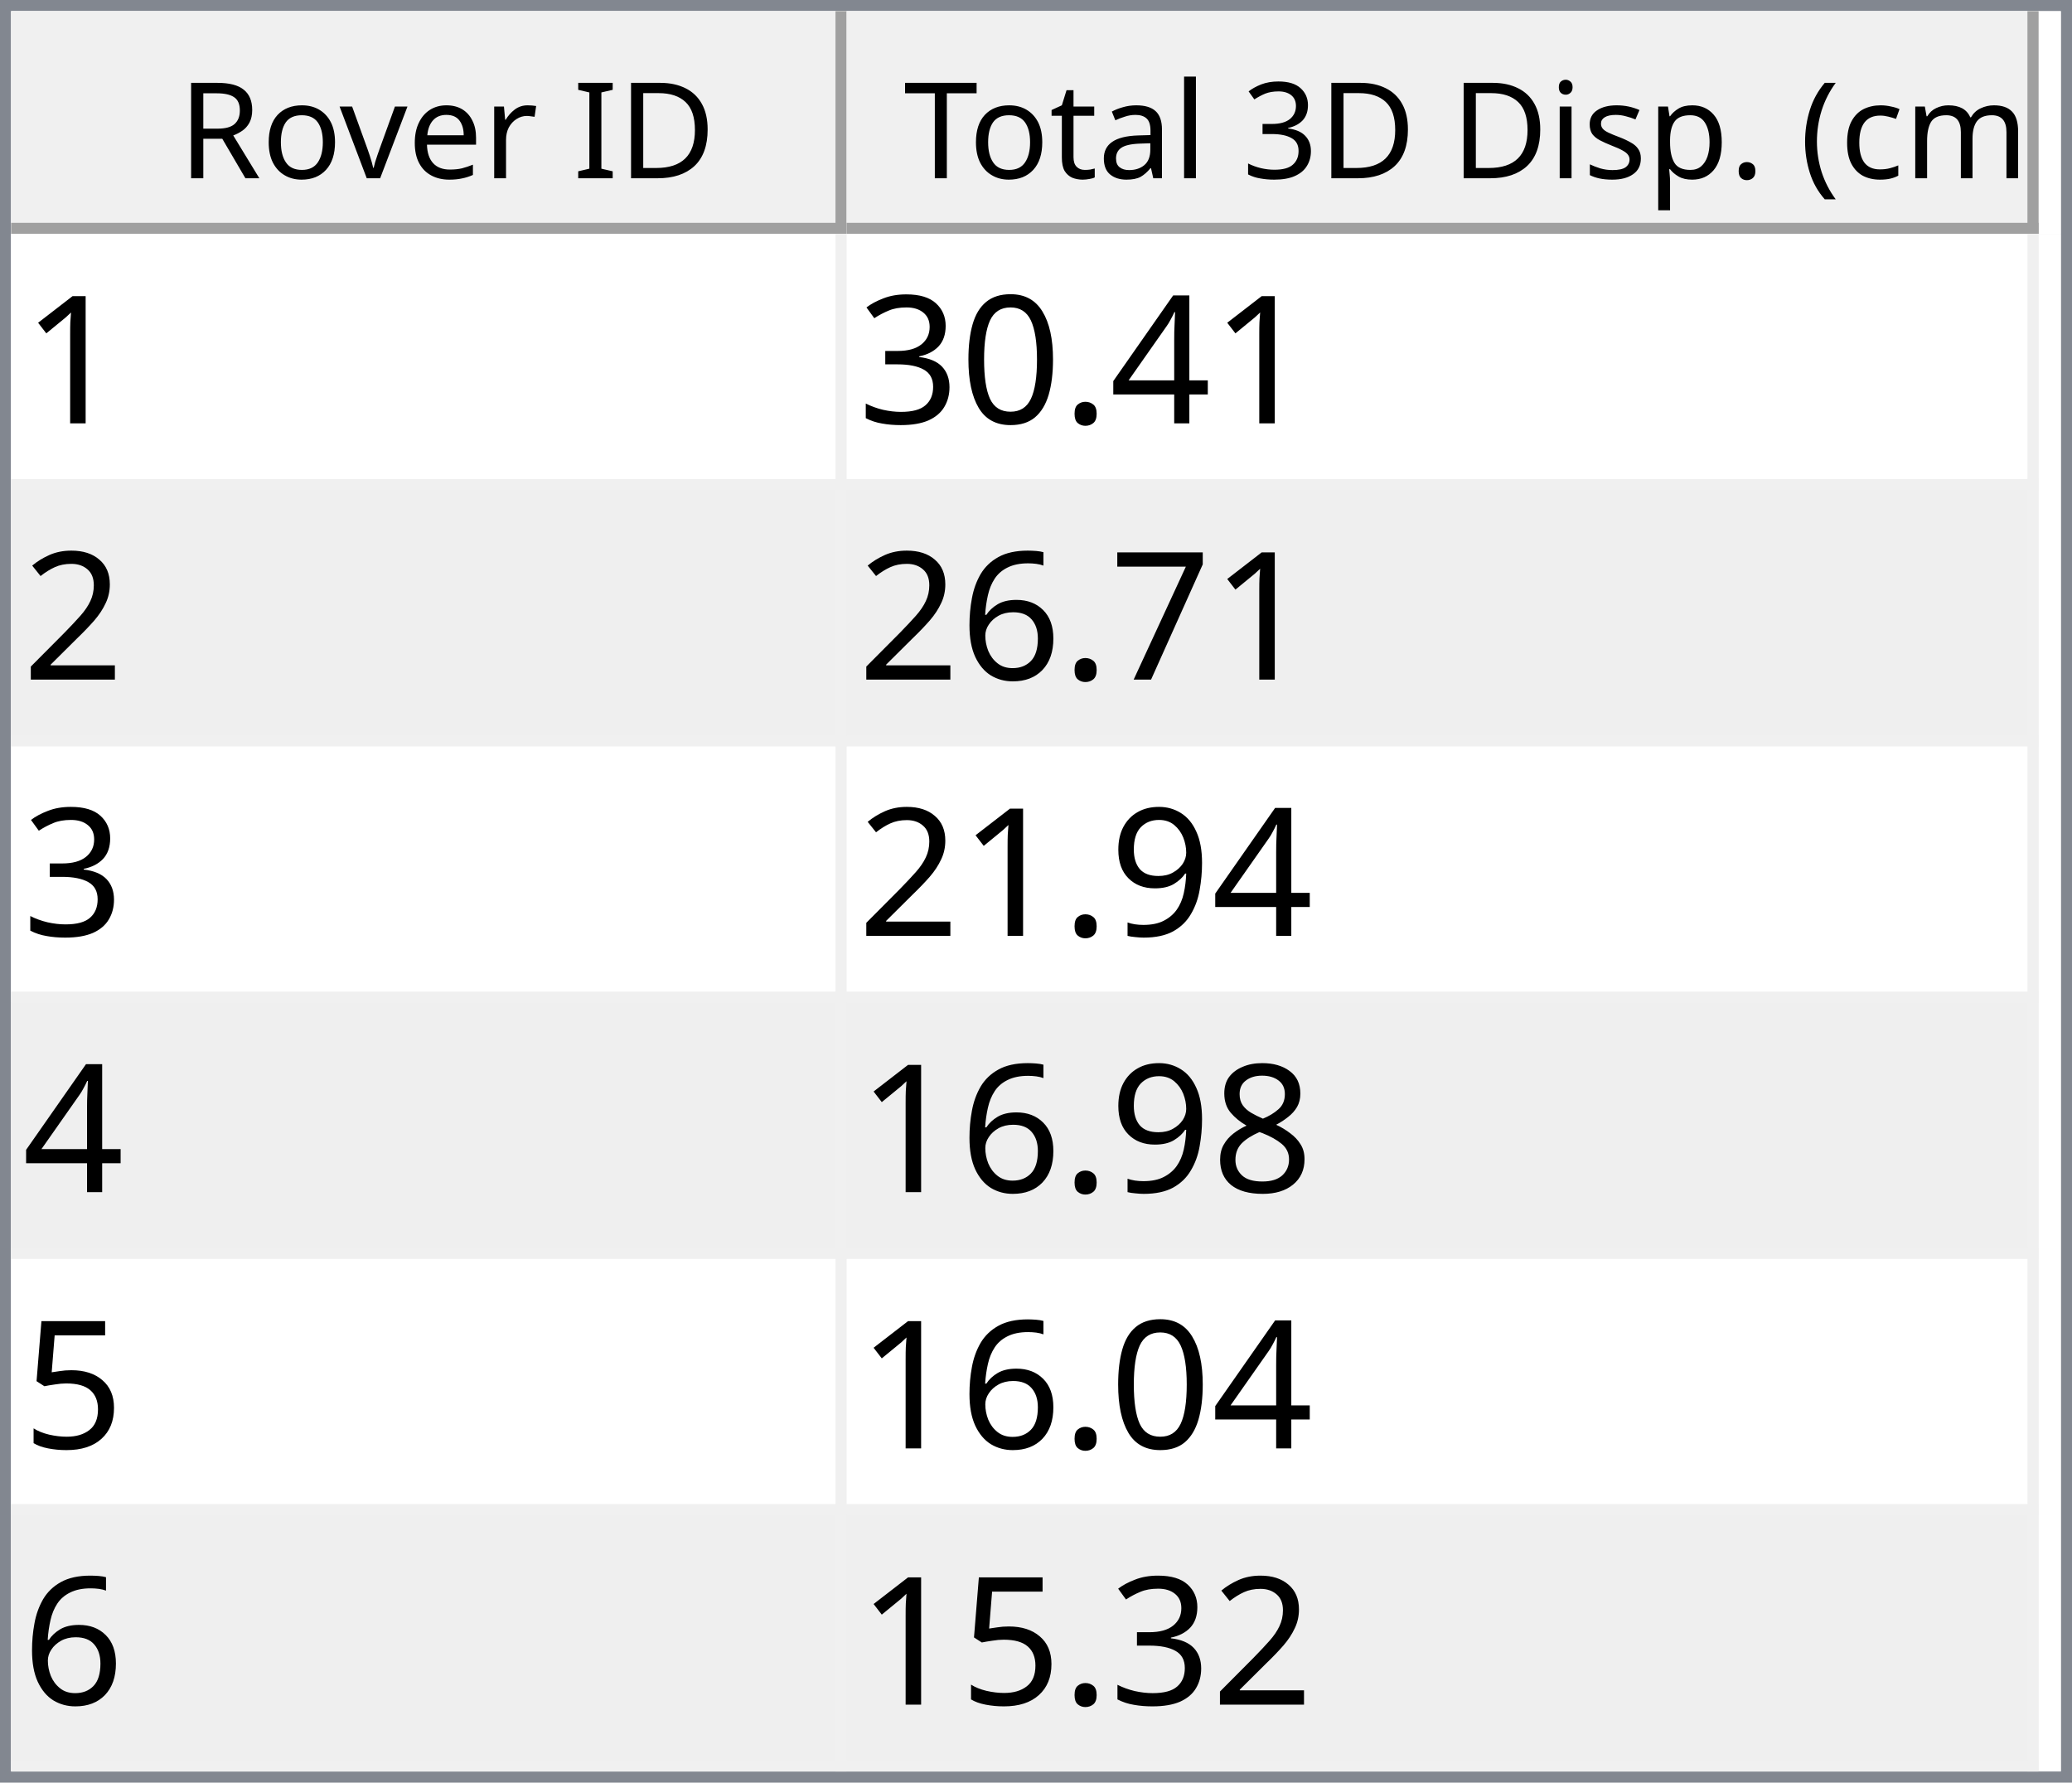
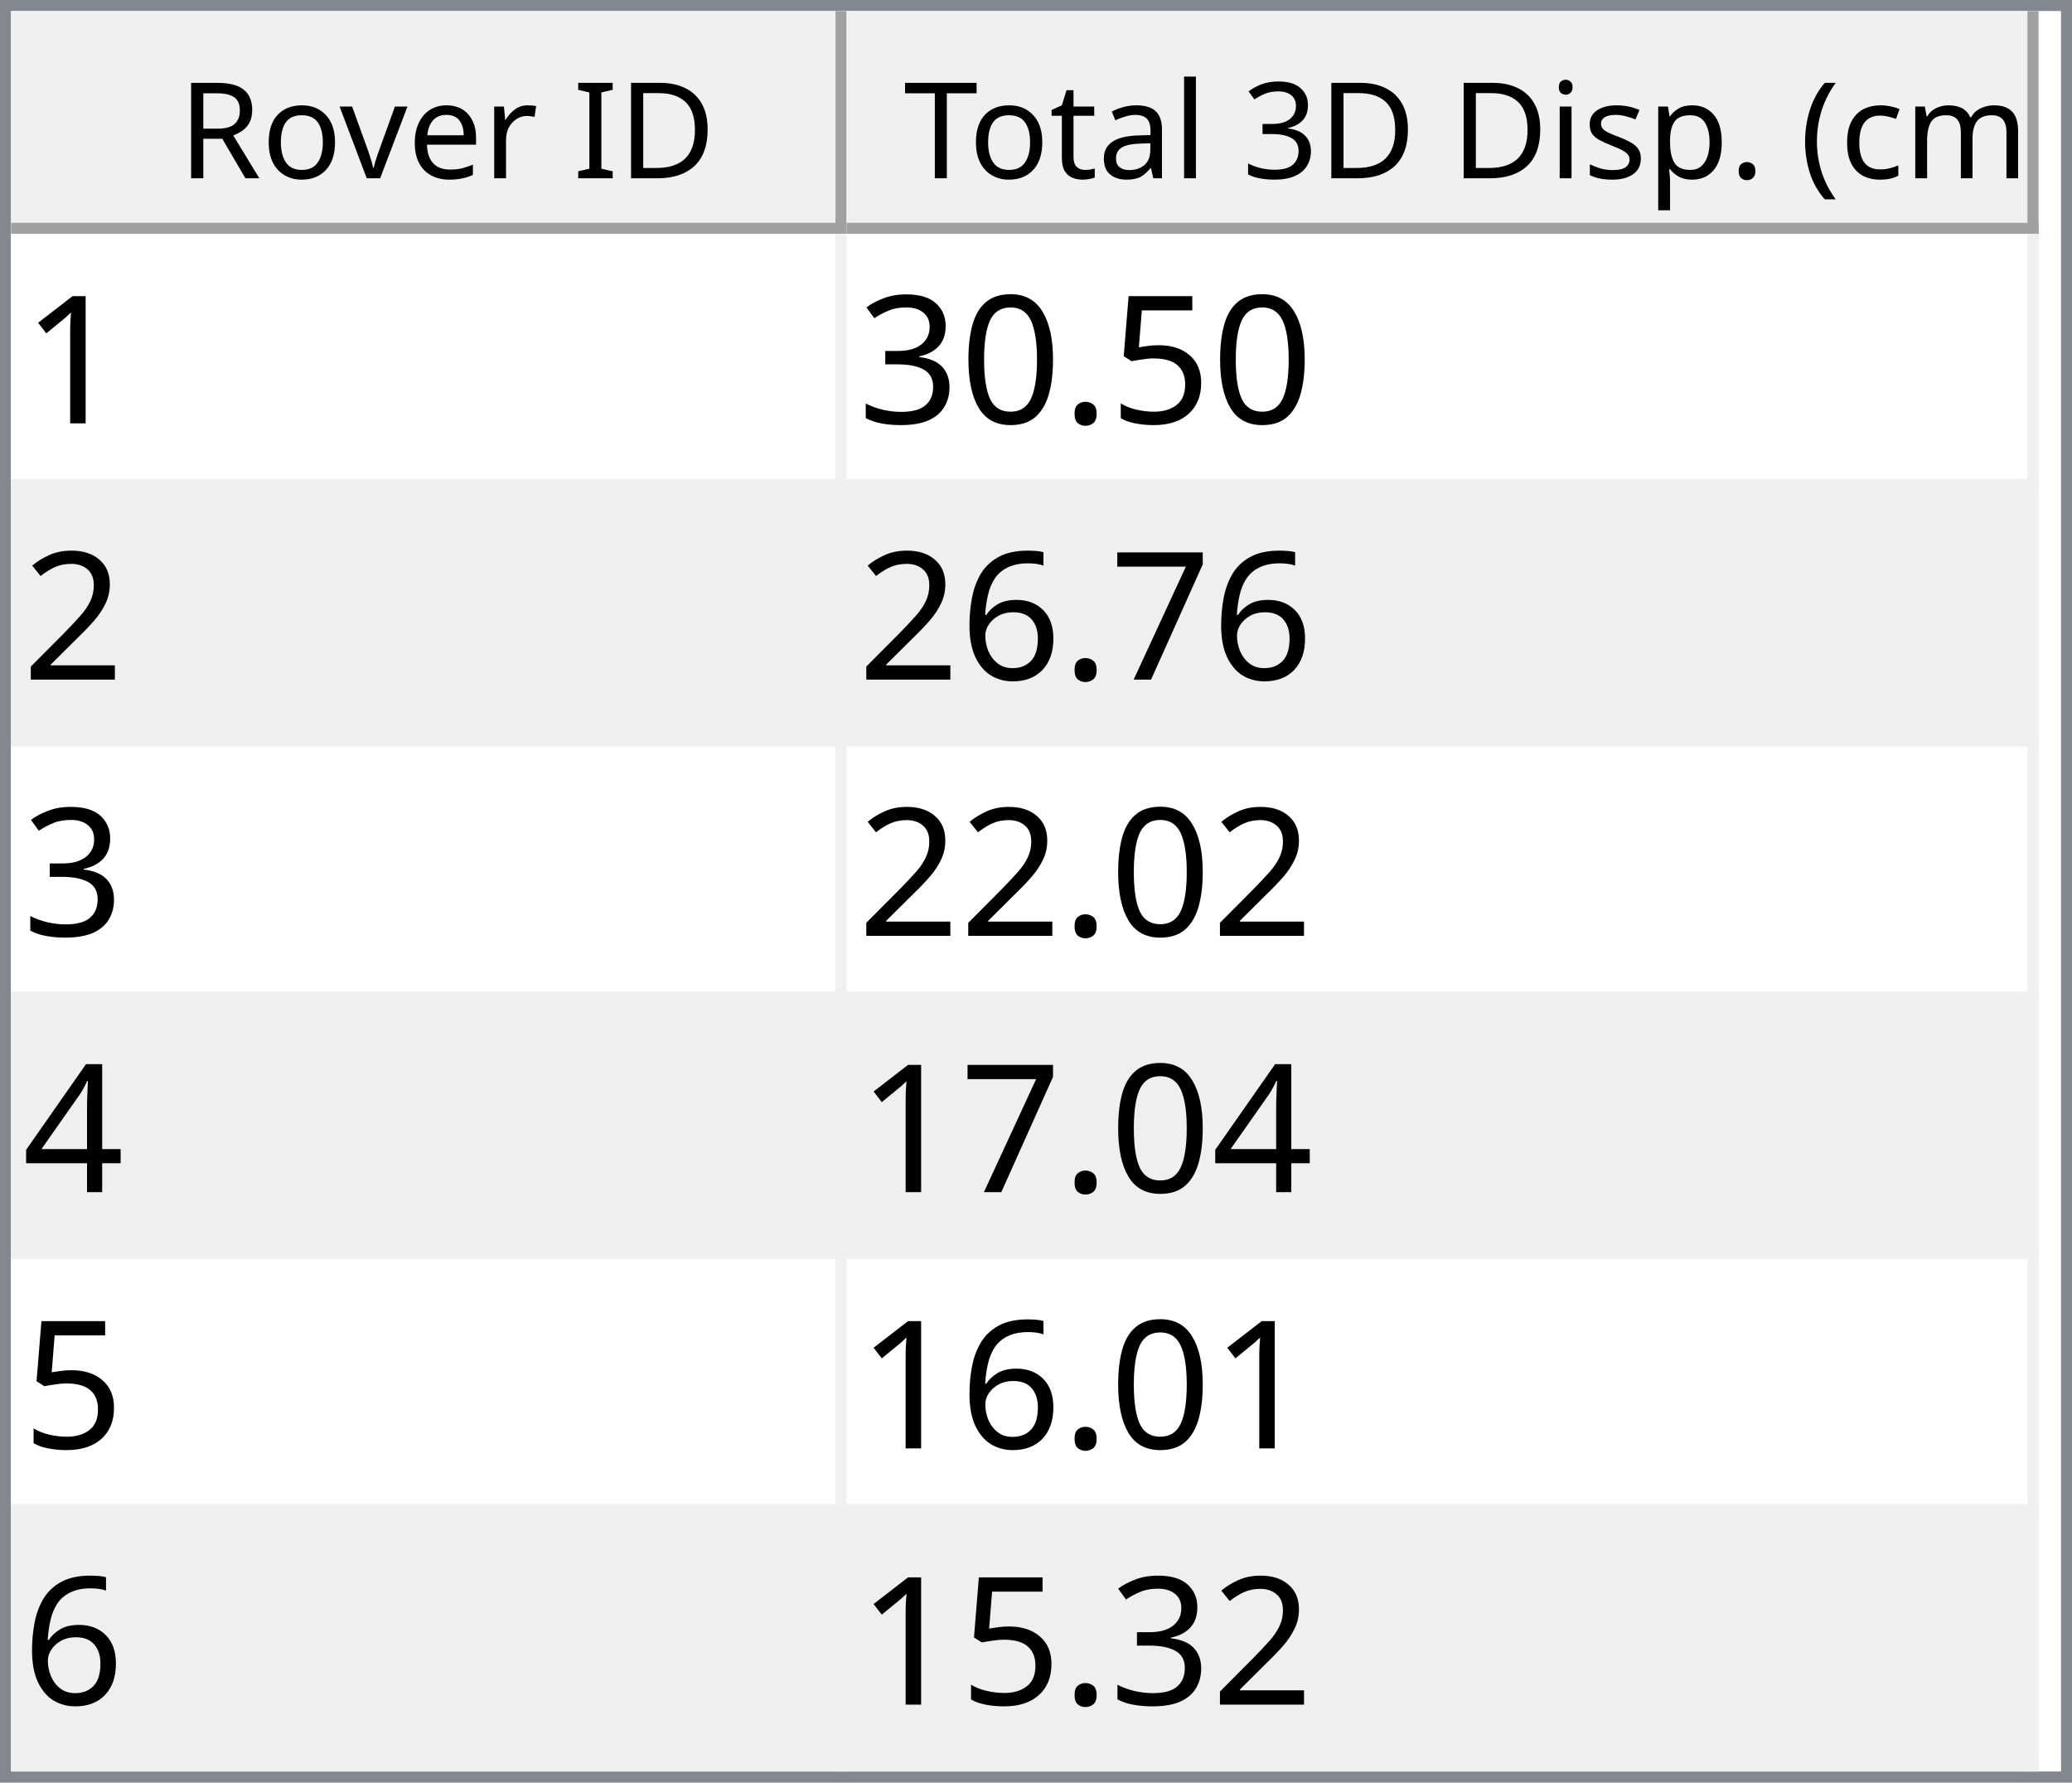
<svg xmlns="http://www.w3.org/2000/svg" style="fill-opacity:1; color-rendering:auto; color-interpolation:auto; text-rendering:auto; stroke:black; stroke-linecap:square; stroke-miterlimit:10; shape-rendering:auto; stroke-opacity:1; fill:black; stroke-dasharray:none; font-weight:normal; stroke-width:1; font-family:'Dialog'; font-style:normal; stroke-linejoin:miter; font-size:12px; stroke-dashoffset:0; image-rendering:auto;" width="186" height="160">
  <defs id="genericDefs" />
  <g>
    <defs id="defs1">
      <clipPath clipPathUnits="userSpaceOnUse" id="clipPath1">
        <path d="M0 0 L186 0 L186 160 L0 160 L0 0 Z" />
      </clipPath>
      <clipPath clipPathUnits="userSpaceOnUse" id="clipPath2">
        <path d="M0 0 L0 160 L186 160 L186 0 Z" />
      </clipPath>
      <clipPath clipPathUnits="userSpaceOnUse" id="clipPath3">
        <path d="M0 0 L0 20 L184 20 L184 0 Z" />
      </clipPath>
      <clipPath clipPathUnits="userSpaceOnUse" id="clipPath4">
        <path d="M0 0 L0 20 L75 20 L75 0 Z" />
      </clipPath>
      <clipPath clipPathUnits="userSpaceOnUse" id="clipPath5">
        <path d="M1 1 L1 19 L74 19 L74 1 Z" />
      </clipPath>
      <clipPath clipPathUnits="userSpaceOnUse" id="clipPath6">
        <path d="M0 0 L0 18 L73 18 L73 0 Z" />
      </clipPath>
      <clipPath clipPathUnits="userSpaceOnUse" id="clipPath7">
        <path d="M-0.5 -0.5 L-0.5 19.5 L74.5 19.5 L74.5 -0.5 Z" />
      </clipPath>
      <clipPath clipPathUnits="userSpaceOnUse" id="clipPath8">
        <path d="M0 0 L0 20 L107 20 L107 0 Z" />
      </clipPath>
      <clipPath clipPathUnits="userSpaceOnUse" id="clipPath9">
        <path d="M1 1 L1 19 L106 19 L106 1 Z" />
      </clipPath>
      <clipPath clipPathUnits="userSpaceOnUse" id="clipPath10">
        <path d="M0 0 L0 18 L105 18 L105 0 Z" />
      </clipPath>
      <clipPath clipPathUnits="userSpaceOnUse" id="clipPath11">
        <path d="M-0.5 -0.5 L-0.5 19.5 L106.5 19.5 L106.5 -0.5 Z" />
      </clipPath>
      <clipPath clipPathUnits="userSpaceOnUse" id="clipPath12">
        <path d="M0 0 L0 138 L184 138 L184 0 Z" />
      </clipPath>
      <clipPath clipPathUnits="userSpaceOnUse" id="clipPath13">
        <path d="M0 0 L0 138 L182 138 L182 0 Z" />
      </clipPath>
      <clipPath clipPathUnits="userSpaceOnUse" id="clipPath14">
        <path d="M-0.5 -0.5 L-0.5 137.5 L181.5 137.5 L181.5 -0.5 Z" />
      </clipPath>
      <clipPath clipPathUnits="userSpaceOnUse" id="clipPath15">
        <path d="M0 0 L0 22 L74 22 L74 0 Z" />
      </clipPath>
      <clipPath clipPathUnits="userSpaceOnUse" id="clipPath16">
        <path d="M0 0 L0 22 L106 22 L106 0 Z" />
      </clipPath>
      <font horiz-adv-x="64.551" id="font1">
        <font-face ascent="107.91" descent="25.098" units-per-em="100" style="font-style:normal; font-family:Segoe UI; font-weight:normal;" />
        <missing-glyph horiz-adv-x="64.551" d="M8.109 0 L8.109 68.266 L56.453 68.266 L56.453 0 L8.109 0 ZM15.328 7.234 L49.219 7.234 L49.219 61.031 L15.328 61.031 L15.328 7.234 Z" />
        <glyph unicode="D" horiz-adv-x="70.117" d="M9.188 0 L9.188 70.016 L28.516 70.016 Q65.531 70.016 65.531 35.891 Q65.531 19.672 55.25 9.836 Q44.969 0 27.734 0 L9.188 0 ZM17.391 62.594 L17.391 7.422 L27.828 7.422 Q41.609 7.422 49.273 14.797 Q56.938 22.172 56.938 35.688 Q56.938 62.594 28.328 62.594 L17.391 62.594 Z" />
        <glyph unicode="I" horiz-adv-x="26.611" d="M17.391 0 L9.188 0 L9.188 70.016 L17.391 70.016 L17.391 0 Z" />
        <glyph unicode=" " horiz-adv-x="27.393" d="" />
        <glyph unicode="r" horiz-adv-x="34.766" d="M34.188 41.891 Q32.078 43.5 28.125 43.5 Q23 43.5 19.555 38.672 Q16.109 33.844 16.109 25.484 L16.109 0 L8.109 0 L8.109 50 L16.109 50 L16.109 39.703 L16.312 39.703 Q18.016 44.969 21.531 47.922 Q25.047 50.875 29.391 50.875 Q32.516 50.875 34.188 50.203 L34.188 41.891 Z" />
        <glyph unicode="e" horiz-adv-x="52.295" d="M48.297 23 L12.984 23 Q13.188 14.656 17.484 10.109 Q21.781 5.562 29.297 5.562 Q37.75 5.562 44.828 11.141 L44.828 3.609 Q38.234 -1.172 27.391 -1.172 Q16.797 -1.172 10.742 5.641 Q4.688 12.453 4.688 24.812 Q4.688 36.469 11.305 43.82 Q17.922 51.172 27.734 51.172 Q37.547 51.172 42.922 44.828 Q48.297 38.484 48.297 27.203 L48.297 23 ZM40.094 29.781 Q40.047 36.719 36.75 40.578 Q33.453 44.438 27.594 44.438 Q21.922 44.438 17.969 40.383 Q14.016 36.328 13.094 29.781 L40.094 29.781 Z" />
        <glyph unicode="v" horiz-adv-x="47.9" d="M47.406 50 L27.484 0 L19.625 0 L0.688 50 L9.469 50 L22.172 13.672 Q23.578 9.672 23.922 6.688 L24.125 6.688 Q24.609 10.453 25.688 13.484 L38.969 50 L47.406 50 Z" />
        <glyph unicode="o" horiz-adv-x="58.594" d="M29 -1.172 Q17.922 -1.172 11.305 5.836 Q4.688 12.844 4.688 24.422 Q4.688 37.016 11.57 44.094 Q18.453 51.172 30.172 51.172 Q41.359 51.172 47.633 44.289 Q53.906 37.406 53.906 25.203 Q53.906 13.234 47.141 6.031 Q40.375 -1.172 29 -1.172 ZM29.594 44.438 Q21.875 44.438 17.383 39.188 Q12.891 33.938 12.891 24.703 Q12.891 15.828 17.43 10.695 Q21.969 5.562 29.594 5.562 Q37.359 5.562 41.531 10.594 Q45.703 15.625 45.703 24.906 Q45.703 34.281 41.531 39.359 Q37.359 44.438 29.594 44.438 Z" />
        <glyph unicode="R" horiz-adv-x="59.814" d="M59.375 0 L49.609 0 L37.891 19.625 Q36.281 22.359 34.766 24.289 Q33.25 26.219 31.664 27.438 Q30.078 28.656 28.25 29.219 Q26.422 29.781 24.125 29.781 L17.391 29.781 L17.391 0 L9.188 0 L9.188 70.016 L30.078 70.016 Q34.672 70.016 38.555 68.867 Q42.438 67.719 45.289 65.375 Q48.141 63.031 49.758 59.547 Q51.375 56.062 51.375 51.375 Q51.375 47.703 50.273 44.656 Q49.172 41.609 47.148 39.211 Q45.125 36.812 42.266 35.133 Q39.406 33.453 35.844 32.516 L35.844 32.328 Q37.594 31.547 38.891 30.547 Q40.188 29.547 41.359 28.18 Q42.531 26.812 43.68 25.078 Q44.828 23.344 46.234 21.047 L59.375 0 ZM17.391 62.594 L17.391 37.203 L28.516 37.203 Q31.594 37.203 34.203 38.133 Q36.812 39.062 38.719 40.797 Q40.625 42.531 41.703 45.047 Q42.781 47.562 42.781 50.688 Q42.781 56.297 39.141 59.445 Q35.5 62.594 28.609 62.594 L17.391 62.594 Z" />
        <glyph unicode=")" horiz-adv-x="30.176" d="M8.297 -15.922 L1.172 -15.922 Q16.406 2.344 16.406 26.812 Q16.406 51.469 1.078 70.016 L8.297 70.016 Q23.531 52.156 23.531 26.703 Q23.531 1.375 8.297 -15.922 Z" />
        <glyph unicode="m" horiz-adv-x="86.133" d="M79.109 0 L71.094 0 L71.094 28.719 Q71.094 37.016 68.531 40.727 Q65.969 44.438 59.906 44.438 Q54.781 44.438 51.195 39.75 Q47.609 35.062 47.609 28.516 L47.609 0 L39.594 0 L39.594 29.688 Q39.594 44.438 28.219 44.438 Q22.953 44.438 19.531 40.016 Q16.109 35.594 16.109 28.516 L16.109 0 L8.109 0 L8.109 50 L16.109 50 L16.109 42.094 L16.312 42.094 Q21.625 51.172 31.844 51.172 Q36.969 51.172 40.773 48.312 Q44.578 45.453 46 40.828 Q51.562 51.172 62.594 51.172 Q79.109 51.172 79.109 30.812 L79.109 0 Z" />
        <glyph unicode="c" horiz-adv-x="46.191" d="M42.188 2.297 Q36.422 -1.172 28.516 -1.172 Q17.828 -1.172 11.258 5.789 Q4.688 12.75 4.688 23.828 Q4.688 36.188 11.766 43.68 Q18.844 51.172 30.672 51.172 Q37.25 51.172 42.281 48.734 L42.281 40.531 Q36.719 44.438 30.375 44.438 Q22.703 44.438 17.797 38.945 Q12.891 33.453 12.891 24.516 Q12.891 15.719 17.508 10.641 Q22.125 5.562 29.891 5.562 Q36.422 5.562 42.188 9.906 L42.188 2.297 Z" />
        <glyph unicode="(" horiz-adv-x="30.176" d="M29.109 -15.922 L21.969 -15.922 Q6.844 1.375 6.844 26.703 Q6.844 52.156 21.969 70.016 L29.203 70.016 Q13.875 51.469 13.875 26.812 Q13.875 2.344 29.109 -15.922 Z" />
        <glyph unicode="." horiz-adv-x="21.68" d="M10.891 -1.078 Q8.641 -1.078 7.055 0.539 Q5.469 2.156 5.469 4.391 Q5.469 6.641 7.055 8.273 Q8.641 9.906 10.891 9.906 Q13.188 9.906 14.797 8.273 Q16.406 6.641 16.406 4.391 Q16.406 2.156 14.797 0.539 Q13.188 -1.078 10.891 -1.078 Z" />
        <glyph unicode="p" horiz-adv-x="58.789" d="M16.312 7.234 L16.109 7.234 L16.109 -23 L8.109 -23 L8.109 50 L16.109 50 L16.109 41.219 L16.312 41.219 Q22.219 51.172 33.594 51.172 Q43.266 51.172 48.688 44.461 Q54.109 37.75 54.109 26.469 Q54.109 13.922 48 6.375 Q41.891 -1.172 31.297 -1.172 Q21.578 -1.172 16.312 7.234 ZM16.109 27.391 L16.109 20.406 Q16.109 14.203 20.141 9.883 Q24.172 5.562 30.375 5.562 Q37.641 5.562 41.773 11.133 Q45.906 16.703 45.906 26.609 Q45.906 34.969 42.047 39.703 Q38.188 44.438 31.594 44.438 Q24.609 44.438 20.359 39.578 Q16.109 34.719 16.109 27.391 Z" />
        <glyph unicode="s" horiz-adv-x="42.432" d="M5.078 1.812 L5.078 10.406 Q11.625 5.562 19.484 5.562 Q30.031 5.562 30.031 12.594 Q30.031 14.594 29.125 15.992 Q28.219 17.391 26.68 18.461 Q25.141 19.531 23.07 20.383 Q21 21.234 18.609 22.172 Q15.281 23.484 12.766 24.828 Q10.25 26.172 8.57 27.859 Q6.891 29.547 6.031 31.695 Q5.172 33.844 5.172 36.719 Q5.172 40.234 6.789 42.945 Q8.406 45.656 11.086 47.484 Q13.766 49.312 17.211 50.242 Q20.656 51.172 24.312 51.172 Q30.812 51.172 35.938 48.922 L35.938 40.828 Q30.422 44.438 23.25 44.438 Q21 44.438 19.195 43.922 Q17.391 43.406 16.094 42.477 Q14.797 41.547 14.086 40.258 Q13.375 38.969 13.375 37.406 Q13.375 35.453 14.086 34.133 Q14.797 32.812 16.164 31.789 Q17.531 30.766 19.484 29.938 Q21.438 29.109 23.922 28.125 Q27.25 26.859 29.883 25.516 Q32.516 24.172 34.375 22.484 Q36.234 20.797 37.234 18.602 Q38.234 16.406 38.234 13.375 Q38.234 9.672 36.602 6.938 Q34.969 4.203 32.234 2.398 Q29.5 0.594 25.93 -0.289 Q22.359 -1.172 18.453 -1.172 Q10.75 -1.172 5.078 1.812 Z" />
        <glyph unicode="i" horiz-adv-x="24.219" d="M12.203 62.703 Q10.062 62.703 8.547 64.164 Q7.031 65.625 7.031 67.875 Q7.031 70.125 8.547 71.609 Q10.062 73.094 12.203 73.094 Q14.406 73.094 15.945 71.609 Q17.484 70.125 17.484 67.875 Q17.484 65.719 15.945 64.211 Q14.406 62.703 12.203 62.703 ZM16.109 0 L8.109 0 L8.109 50 L16.109 50 L16.109 0 Z" />
        <glyph unicode="3" horiz-adv-x="53.906" d="M46.531 19.828 Q46.531 15.094 44.75 11.211 Q42.969 7.328 39.719 4.57 Q36.469 1.812 31.93 0.297 Q27.391 -1.219 21.922 -1.219 Q11.922 -1.219 6 2.594 L6 11.188 Q13.094 5.609 22.219 5.609 Q25.875 5.609 28.828 6.539 Q31.781 7.469 33.906 9.227 Q36.031 10.984 37.18 13.477 Q38.328 15.969 38.328 19.094 Q38.328 32.812 18.797 32.812 L12.984 32.812 L12.984 39.594 L18.5 39.594 Q35.797 39.594 35.797 52.484 Q35.797 64.406 22.609 64.406 Q15.188 64.406 8.688 59.422 L8.688 67.188 Q15.375 71.188 24.609 71.188 Q29 71.188 32.57 69.969 Q36.141 68.75 38.68 66.555 Q41.219 64.359 42.609 61.281 Q44 58.203 44 54.5 Q44 40.672 30.031 36.719 L30.031 36.531 Q33.594 36.141 36.625 34.797 Q39.656 33.453 41.852 31.305 Q44.047 29.156 45.289 26.25 Q46.531 23.344 46.531 19.828 Z" />
        <glyph unicode="l" horiz-adv-x="24.219" d="M16.109 0 L8.109 0 L8.109 74.031 L16.109 74.031 L16.109 0 Z" />
        <glyph unicode="a" horiz-adv-x="50.879" d="M43.891 0 L35.891 0 L35.891 7.812 L35.688 7.812 Q30.469 -1.172 20.312 -1.172 Q12.844 -1.172 8.617 2.781 Q4.391 6.734 4.391 13.281 Q4.391 27.297 20.906 29.594 L35.891 31.688 Q35.891 44.438 25.594 44.438 Q16.547 44.438 9.281 38.281 L9.281 46.484 Q16.656 51.172 26.266 51.172 Q43.891 51.172 43.891 32.516 L43.891 0 ZM35.891 25.297 L23.828 23.641 Q18.266 22.859 15.43 20.875 Q12.594 18.891 12.594 13.875 Q12.594 10.203 15.211 7.883 Q17.828 5.562 22.172 5.562 Q28.125 5.562 32.008 9.742 Q35.891 13.922 35.891 20.312 L35.891 25.297 Z" />
        <glyph unicode="t" horiz-adv-x="33.887" d="M31.297 0.484 Q28.469 -1.078 23.828 -1.078 Q10.688 -1.078 10.688 13.578 L10.688 43.172 L2.094 43.172 L2.094 50 L10.688 50 L10.688 62.203 L18.703 64.797 L18.703 50 L31.297 50 L31.297 43.172 L18.703 43.172 L18.703 14.984 Q18.703 9.969 20.414 7.82 Q22.125 5.672 26.078 5.672 Q29.109 5.672 31.297 7.328 L31.297 0.484 Z" />
        <glyph unicode="T" horiz-adv-x="52.393" d="M50.594 62.594 L30.375 62.594 L30.375 0 L22.172 0 L22.172 62.594 L2 62.594 L2 70.016 L50.594 70.016 L50.594 62.594 Z" />
      </font>
      <font horiz-adv-x="75.0" id="font2">
        <font-face ascent="100.537" descent="21.973" units-per-em="100" style="font-style:normal; font-family:sans-serif; font-weight:normal;" />
        <missing-glyph horiz-adv-x="75.0" d="M12.5 0 L12.5 62.5 L62.5 62.5 L62.5 0 L12.5 0 ZM14.062 1.562 L60.938 1.562 L60.938 60.938 L14.062 60.938 L14.062 1.562 Z" />
        <glyph unicode="1" horiz-adv-x="55.615" d="M37.25 0 L28.469 0 L28.469 56 Q25.297 52.984 20.141 49.953 Q14.984 46.922 10.891 45.406 L10.891 53.906 Q18.266 57.375 23.781 62.305 Q29.297 67.234 31.594 71.875 L37.25 71.875 L37.25 0 Z" />
-         <glyph unicode="4" horiz-adv-x="55.615" d="M32.328 0 L32.328 17.141 L1.266 17.141 L1.266 25.203 L33.938 71.578 L41.109 71.578 L41.109 25.203 L50.781 25.203 L50.781 17.141 L41.109 17.141 L41.109 0 L32.328 0 ZM32.328 25.203 L32.328 57.469 L9.906 25.203 L32.328 25.203 Z" />
+         <glyph unicode="5" horiz-adv-x="55.615" d="M4.156 18.75 L13.375 19.531 Q14.406 12.797 18.141 9.398 Q21.875 6 27.156 6 Q33.5 6 37.891 10.789 Q42.281 15.578 42.281 23.484 Q42.281 31 38.062 35.352 Q33.844 39.703 27 39.703 Q22.75 39.703 19.336 37.773 Q15.922 35.844 13.969 32.766 L5.719 33.844 L12.641 70.609 L48.25 70.609 L48.25 62.203 L19.672 62.203 L15.828 42.969 Q22.266 47.469 29.344 47.469 Q38.719 47.469 45.164 40.969 Q51.609 34.469 51.609 24.266 Q51.609 14.547 45.953 7.469 Q39.062 -1.219 27.156 -1.219 Q17.391 -1.219 11.211 4.25 Q5.031 9.719 4.156 18.75 Z" />
        <glyph unicode="." horiz-adv-x="27.783" d="M9.078 0 L9.078 10.016 L19.094 10.016 L19.094 0 L9.078 0 Z" />
        <glyph unicode="0" horiz-adv-x="55.615" d="M4.156 35.297 Q4.156 48 6.766 55.742 Q9.375 63.484 14.523 67.68 Q19.672 71.875 27.484 71.875 Q33.25 71.875 37.594 69.555 Q41.938 67.234 44.773 62.867 Q47.609 58.5 49.219 52.227 Q50.828 45.953 50.828 35.297 Q50.828 22.703 48.242 14.969 Q45.656 7.234 40.508 3.008 Q35.359 -1.219 27.484 -1.219 Q17.141 -1.219 11.234 6.203 Q4.156 15.141 4.156 35.297 ZM13.188 35.297 Q13.188 17.672 17.312 11.836 Q21.438 6 27.484 6 Q33.547 6 37.672 11.859 Q41.797 17.719 41.797 35.297 Q41.797 52.984 37.672 58.789 Q33.547 64.594 27.391 64.594 Q21.344 64.594 17.719 59.469 Q13.188 52.938 13.188 35.297 Z" />
        <glyph unicode="3" horiz-adv-x="55.615" d="M4.203 18.891 L12.984 20.062 Q14.5 12.594 18.141 9.297 Q21.781 6 27 6 Q33.203 6 37.477 10.297 Q41.75 14.594 41.75 20.953 Q41.75 27 37.797 30.93 Q33.844 34.859 27.734 34.859 Q25.25 34.859 21.531 33.891 L22.516 41.609 Q23.391 41.5 23.922 41.5 Q29.547 41.5 34.039 44.43 Q38.531 47.359 38.531 53.469 Q38.531 58.297 35.258 61.477 Q31.984 64.656 26.812 64.656 Q21.688 64.656 18.266 61.43 Q14.844 58.203 13.875 51.766 L5.078 53.328 Q6.688 62.156 12.398 67.016 Q18.109 71.875 26.609 71.875 Q32.469 71.875 37.398 69.359 Q42.328 66.844 44.945 62.5 Q47.562 58.156 47.562 53.266 Q47.562 48.641 45.07 44.828 Q42.578 41.016 37.703 38.766 Q44.047 37.312 47.562 32.695 Q51.078 28.078 51.078 21.141 Q51.078 11.766 44.242 5.25 Q37.406 -1.266 26.953 -1.266 Q17.531 -1.266 11.305 4.352 Q5.078 9.969 4.203 18.891 Z" />
        <glyph unicode="2" horiz-adv-x="55.615" d="M50.344 8.453 L50.344 0 L3.031 0 Q2.938 3.172 4.047 6.109 Q5.859 10.938 9.836 15.625 Q13.812 20.312 21.344 26.469 Q33.016 36.031 37.117 41.625 Q41.219 47.219 41.219 52.203 Q41.219 57.422 37.477 61.008 Q33.734 64.594 27.734 64.594 Q21.391 64.594 17.578 60.789 Q13.766 56.984 13.719 50.25 L4.688 51.172 Q5.609 61.281 11.664 66.578 Q17.719 71.875 27.938 71.875 Q38.234 71.875 44.242 66.164 Q50.25 60.453 50.25 52 Q50.25 47.703 48.492 43.555 Q46.734 39.406 42.656 34.812 Q38.578 30.219 29.109 22.219 Q21.188 15.578 18.945 13.211 Q16.703 10.844 15.234 8.453 L50.344 8.453 Z" />
        <glyph unicode="7" horiz-adv-x="55.615" d="M4.734 62.203 L4.734 70.656 L51.078 70.656 L51.078 63.812 Q44.234 56.547 37.523 44.484 Q30.812 32.422 27.156 19.672 Q24.516 10.688 23.781 0 L14.75 0 Q14.891 8.453 18.062 20.414 Q21.234 32.375 27.172 43.484 Q33.109 54.594 39.797 62.203 L4.734 62.203 Z" />
        <glyph unicode="6" horiz-adv-x="55.615" d="M49.75 54.047 L41.016 53.375 Q39.844 58.547 37.703 60.891 Q34.125 64.656 28.906 64.656 Q24.703 64.656 21.531 62.312 Q17.391 59.281 14.992 53.469 Q12.594 47.656 12.5 36.922 Q15.672 41.75 20.266 44.094 Q24.859 46.438 29.891 46.438 Q38.672 46.438 44.852 39.969 Q51.031 33.5 51.031 23.25 Q51.031 16.5 48.125 10.719 Q45.219 4.938 40.141 1.859 Q35.062 -1.219 28.609 -1.219 Q17.625 -1.219 10.695 6.859 Q3.766 14.938 3.766 33.5 Q3.766 54.25 11.422 63.672 Q18.109 71.875 29.438 71.875 Q37.891 71.875 43.289 67.141 Q48.688 62.406 49.75 54.047 ZM13.875 23.188 Q13.875 18.656 15.797 14.508 Q17.719 10.359 21.188 8.18 Q24.656 6 28.469 6 Q34.031 6 38.039 10.492 Q42.047 14.984 42.047 22.703 Q42.047 30.125 38.086 34.398 Q34.125 38.672 28.125 38.672 Q22.172 38.672 18.023 34.398 Q13.875 30.125 13.875 23.188 Z" />
-         <glyph unicode="9" horiz-adv-x="55.615" d="M5.469 16.547 L13.922 17.328 Q14.984 11.375 18.016 8.688 Q21.047 6 25.781 6 Q29.828 6 32.883 7.859 Q35.938 9.719 37.891 12.82 Q39.844 15.922 41.164 21.195 Q42.484 26.469 42.484 31.938 Q42.484 32.516 42.438 33.688 Q39.797 29.5 35.234 26.883 Q30.672 24.266 25.344 24.266 Q16.453 24.266 10.305 30.711 Q4.156 37.156 4.156 47.703 Q4.156 58.594 10.578 65.234 Q17 71.875 26.656 71.875 Q33.641 71.875 39.43 68.117 Q45.219 64.359 48.219 57.398 Q51.219 50.438 51.219 37.25 Q51.219 23.531 48.242 15.406 Q45.266 7.281 39.383 3.031 Q33.5 -1.219 25.594 -1.219 Q17.188 -1.219 11.867 3.445 Q6.547 8.109 5.469 16.547 ZM41.453 48.141 Q41.453 55.719 37.43 60.156 Q33.406 64.594 27.734 64.594 Q21.875 64.594 17.531 59.812 Q13.188 55.031 13.188 47.406 Q13.188 40.578 17.312 36.305 Q21.438 32.031 27.484 32.031 Q33.594 32.031 37.523 36.305 Q41.453 40.578 41.453 48.141 Z" />
-         <glyph unicode="8" horiz-adv-x="55.615" d="M17.672 38.812 Q12.203 40.828 9.57 44.539 Q6.938 48.25 6.938 53.422 Q6.938 61.234 12.555 66.555 Q18.172 71.875 27.484 71.875 Q36.859 71.875 42.578 66.43 Q48.297 60.984 48.297 53.172 Q48.297 48.188 45.68 44.508 Q43.062 40.828 37.75 38.812 Q44.344 36.672 47.781 31.883 Q51.219 27.094 51.219 20.453 Q51.219 11.281 44.727 5.031 Q38.234 -1.219 27.641 -1.219 Q17.047 -1.219 10.547 5.055 Q4.047 11.328 4.047 20.703 Q4.047 27.688 7.594 32.398 Q11.141 37.109 17.672 38.812 ZM15.922 53.719 Q15.922 48.641 19.195 45.414 Q22.469 42.188 27.688 42.188 Q32.766 42.188 36.016 45.383 Q39.266 48.578 39.266 53.219 Q39.266 58.062 35.914 61.359 Q32.562 64.656 27.594 64.656 Q22.562 64.656 19.242 61.43 Q15.922 58.203 15.922 53.719 ZM13.094 20.656 Q13.094 16.891 14.875 13.375 Q16.656 9.859 20.172 7.93 Q23.688 6 27.734 6 Q34.031 6 38.133 10.055 Q42.234 14.109 42.234 20.359 Q42.234 26.703 38.016 30.859 Q33.797 35.016 27.438 35.016 Q21.234 35.016 17.164 30.914 Q13.094 26.812 13.094 20.656 Z" />
-         <glyph unicode="5" horiz-adv-x="55.615" d="M4.156 18.75 L13.375 19.531 Q14.406 12.797 18.141 9.398 Q21.875 6 27.156 6 Q33.5 6 37.891 10.789 Q42.281 15.578 42.281 23.484 Q42.281 31 38.062 35.352 Q33.844 39.703 27 39.703 Q22.75 39.703 19.336 37.773 Q15.922 35.844 13.969 32.766 L5.719 33.844 L12.641 70.609 L48.25 70.609 L48.25 62.203 L19.672 62.203 L15.828 42.969 Q22.266 47.469 29.344 47.469 Q38.719 47.469 45.164 40.969 Q51.609 34.469 51.609 24.266 Q51.609 14.547 45.953 7.469 Q39.062 -1.219 27.156 -1.219 Q17.391 -1.219 11.211 4.25 Q5.031 9.719 4.156 18.75 Z" />
+         <glyph unicode="4" horiz-adv-x="55.615" d="M32.328 0 L32.328 17.141 L1.266 17.141 L1.266 25.203 L33.938 71.578 L41.109 71.578 L41.109 25.203 L50.781 25.203 L50.781 17.141 L41.109 17.141 L41.109 0 L32.328 0 ZM32.328 25.203 L32.328 57.469 L9.906 25.203 L32.328 25.203 Z" />
      </font>
    </defs>
    <g style="fill:white; stroke:white;">
      <rect x="0" y="0" width="186" style="clip-path:url(#clipPath1); stroke:none;" height="160" />
    </g>
    <g style="fill:white; text-rendering:optimizeSpeed; color-rendering:optimizeSpeed; image-rendering:optimizeSpeed; shape-rendering:crispEdges; stroke:white; color-interpolation:sRGB;">
      <rect x="0" width="186" height="160" y="0" style="stroke:none;" />
      <path style="stroke:none;" d="M0 160 L186 160 L186 0 L0 0 Z" />
    </g>
    <g style="fill:rgb(240,240,240); font-family:'Segoe UI'; stroke:rgb(240,240,240);">
      <rect x="0" y="0" width="186" style="clip-path:url(#clipPath2); stroke:none;" height="160" />
    </g>
    <g style="fill:rgb(130,135,144); font-family:'Segoe UI'; stroke:rgb(130,135,144);">
      <path d="M0 0 L186 0 L186 160 L0 160 L0 0 ZM1 1 L185 1 L185 159 L1 159 L1 1 Z" style="fill-rule:evenodd; clip-path:url(#clipPath2); stroke:none;" />
    </g>
    <g style="fill:white; font-family:'Segoe UI'; stroke:white;" transform="translate(1,1)">
      <rect x="0" y="0" width="184" style="clip-path:url(#clipPath3); stroke:none;" height="20" />
    </g>
    <g style="fill:rgb(240,240,240); font-family:'Segoe UI'; stroke:rgb(240,240,240);" transform="translate(1,1)">
      <rect x="0" y="0" width="75" style="clip-path:url(#clipPath4); stroke:none;" height="20" />
    </g>
    <g style="font-family:'Segoe UI';" transform="translate(2,2)">
      <text x="14" xml:space="preserve" y="14" style="clip-path:url(#clipPath6); stroke:none;">Rover ID</text>
    </g>
    <g style="fill:rgb(160,160,160); font-family:'Segoe UI'; stroke:rgb(160,160,160); stroke-linejoin:bevel;" transform="translate(1.5,1.5)">
      <line x1="74" x2="74" y1="0" style="fill:none; clip-path:url(#clipPath7);" y2="19" />
    </g>
    <g style="fill:rgb(160,160,160); font-family:'Segoe UI'; stroke:rgb(160,160,160); stroke-linejoin:bevel;" transform="matrix(1,0,0,1,1,1) translate(0.5,0.5)">
      <line x1="0" x2="74" y1="19" style="fill:none; clip-path:url(#clipPath7);" y2="19" />
    </g>
    <g style="fill:rgb(240,240,240); font-family:'Segoe UI'; stroke:rgb(240,240,240);" transform="translate(76,1)">
      <rect x="0" y="0" width="107" style="clip-path:url(#clipPath8); stroke:none;" height="20" />
    </g>
    <g style="font-family:'Segoe UI';" transform="translate(77,2)">
      <text x="1" xml:space="preserve" y="14" style="clip-path:url(#clipPath10); stroke:none;"> Total 3D Disp. (cm)</text>
    </g>
    <g style="fill:rgb(160,160,160); font-family:'Segoe UI'; stroke:rgb(160,160,160); stroke-linejoin:bevel;" transform="translate(76.5,1.5)">
      <line x1="106" x2="106" y1="0" style="fill:none; clip-path:url(#clipPath11);" y2="19" />
    </g>
    <g style="fill:rgb(160,160,160); font-family:'Segoe UI'; stroke:rgb(160,160,160); stroke-linejoin:bevel;" transform="matrix(1,0,0,1,76,1) translate(0.5,0.5)">
      <line x1="0" x2="106" y1="19" style="fill:none; clip-path:url(#clipPath11);" y2="19" />
    </g>
    <g style="fill:white; font-family:'Segoe UI'; stroke:white;" transform="translate(1,21)">
      <rect x="0" y="0" width="184" style="clip-path:url(#clipPath12); stroke:none;" height="138" />
    </g>
    <g style="fill:rgb(240,240,240); font-size:16px; font-family:sans-serif; stroke:rgb(240,240,240);" transform="translate(1,21)">
      <rect x="0" y="0" width="182" style="clip-path:url(#clipPath13); stroke:none;" height="138" />
      <line transform="translate(0.5,0.5)" x1="0" x2="181" y1="22" style="clip-path:url(#clipPath14); fill:none; stroke-linejoin:bevel;" y2="22" />
    </g>
    <g transform="matrix(1,0,0,1,1,21) translate(0.5,0.5)" style="fill:rgb(240,240,240); font-size:16px; font-family:sans-serif; stroke:rgb(240,240,240); stroke-linejoin:bevel;">
      <line x1="0" x2="181" y1="45" style="fill:none; clip-path:url(#clipPath14);" y2="45" />
    </g>
    <g transform="matrix(1,0,0,1,1,21) translate(0.5,0.5)" style="fill:rgb(240,240,240); font-size:16px; font-family:sans-serif; stroke:rgb(240,240,240); stroke-linejoin:bevel;">
      <line x1="0" x2="181" y1="68" style="fill:none; clip-path:url(#clipPath14);" y2="68" />
    </g>
    <g transform="matrix(1,0,0,1,1,21) translate(0.5,0.5)" style="fill:rgb(240,240,240); font-size:16px; font-family:sans-serif; stroke:rgb(240,240,240); stroke-linejoin:bevel;">
      <line x1="0" x2="181" y1="91" style="fill:none; clip-path:url(#clipPath14);" y2="91" />
    </g>
    <g transform="matrix(1,0,0,1,1,21) translate(0.5,0.5)" style="fill:rgb(240,240,240); font-size:16px; font-family:sans-serif; stroke:rgb(240,240,240); stroke-linejoin:bevel;">
      <line x1="0" x2="181" y1="114" style="fill:none; clip-path:url(#clipPath14);" y2="114" />
    </g>
    <g transform="matrix(1,0,0,1,1,21) translate(0.5,0.5)" style="fill:rgb(240,240,240); font-size:16px; font-family:sans-serif; stroke:rgb(240,240,240); stroke-linejoin:bevel;">
      <line x1="0" x2="181" y1="137" style="fill:none; clip-path:url(#clipPath14);" y2="137" />
    </g>
    <g transform="matrix(1,0,0,1,1,21) translate(0.5,0.5)" style="fill:rgb(240,240,240); font-size:16px; font-family:sans-serif; stroke:rgb(240,240,240); stroke-linejoin:bevel;">
      <line x1="74" x2="74" y1="0" style="fill:none; clip-path:url(#clipPath14);" y2="137" />
    </g>
    <g transform="matrix(1,0,0,1,1,21) translate(0.5,0.5)" style="fill:rgb(240,240,240); font-size:16px; font-family:sans-serif; stroke:rgb(240,240,240); stroke-linejoin:bevel;">
      <line x1="181" x2="181" y1="0" style="fill:none; clip-path:url(#clipPath14);" y2="137" />
    </g>
    <g style="fill:white; font-size:16px; font-family:sans-serif; stroke:white;" transform="matrix(1,0,0,1,1,21)">
      <rect x="0" y="0" width="74" style="clip-path:url(#clipPath15); stroke:none;" height="22" />
      <text x="1" y="17" style="fill:black; clip-path:url(#clipPath15); stroke:none;" xml:space="preserve">1</text>
    </g>
    <g style="fill:white; font-size:16px; font-family:sans-serif; stroke:white;" transform="matrix(1,0,0,1,1,21) translate(75,0)">
      <rect x="0" y="0" width="106" style="clip-path:url(#clipPath16); stroke:none;" height="22" />
-       <text x="1" y="17" style="fill:black; clip-path:url(#clipPath16); stroke:none;" xml:space="preserve">30.41</text>
+       <text x="1" y="17" style="fill:black; clip-path:url(#clipPath16); stroke:none;" xml:space="preserve">30.50</text>
    </g>
    <g style="fill:rgb(239,239,239); font-size:16px; font-family:sans-serif; stroke:rgb(239,239,239);" transform="matrix(1,0,0,1,1,21) translate(0,23)">
      <rect x="0" y="0" width="74" style="clip-path:url(#clipPath15); stroke:none;" height="22" />
      <text x="1" y="17" style="fill:black; clip-path:url(#clipPath15); stroke:none;" xml:space="preserve">2</text>
    </g>
    <g style="fill:rgb(239,239,239); font-size:16px; font-family:sans-serif; stroke:rgb(239,239,239);" transform="matrix(1,0,0,1,1,21) translate(75,23)">
      <rect x="0" y="0" width="106" style="clip-path:url(#clipPath16); stroke:none;" height="22" />
-       <text x="1" y="17" style="fill:black; clip-path:url(#clipPath16); stroke:none;" xml:space="preserve">26.71</text>
+       <text x="1" y="17" style="fill:black; clip-path:url(#clipPath16); stroke:none;" xml:space="preserve">26.76</text>
    </g>
    <g style="fill:white; font-size:16px; font-family:sans-serif; stroke:white;" transform="matrix(1,0,0,1,1,21) translate(0,46)">
      <rect x="0" y="0" width="74" style="clip-path:url(#clipPath15); stroke:none;" height="22" />
      <text x="1" y="17" style="fill:black; clip-path:url(#clipPath15); stroke:none;" xml:space="preserve">3</text>
    </g>
    <g style="fill:white; font-size:16px; font-family:sans-serif; stroke:white;" transform="matrix(1,0,0,1,1,21) translate(75,46)">
      <rect x="0" y="0" width="106" style="clip-path:url(#clipPath16); stroke:none;" height="22" />
-       <text x="1" y="17" style="fill:black; clip-path:url(#clipPath16); stroke:none;" xml:space="preserve">21.94</text>
+       <text x="1" y="17" style="fill:black; clip-path:url(#clipPath16); stroke:none;" xml:space="preserve">22.02</text>
    </g>
    <g style="fill:rgb(239,239,239); font-size:16px; font-family:sans-serif; stroke:rgb(239,239,239);" transform="matrix(1,0,0,1,1,21) translate(0,69)">
      <rect x="0" y="0" width="74" style="clip-path:url(#clipPath15); stroke:none;" height="22" />
      <text x="1" y="17" style="fill:black; clip-path:url(#clipPath15); stroke:none;" xml:space="preserve">4</text>
    </g>
    <g style="fill:rgb(239,239,239); font-size:16px; font-family:sans-serif; stroke:rgb(239,239,239);" transform="matrix(1,0,0,1,1,21) translate(75,69)">
      <rect x="0" y="0" width="106" style="clip-path:url(#clipPath16); stroke:none;" height="22" />
-       <text x="1" y="17" style="fill:black; clip-path:url(#clipPath16); stroke:none;" xml:space="preserve">16.98</text>
+       <text x="1" y="17" style="fill:black; clip-path:url(#clipPath16); stroke:none;" xml:space="preserve">17.04</text>
    </g>
    <g style="fill:white; font-size:16px; font-family:sans-serif; stroke:white;" transform="matrix(1,0,0,1,1,21) translate(0,92)">
      <rect x="0" y="0" width="74" style="clip-path:url(#clipPath15); stroke:none;" height="22" />
      <text x="1" y="17" style="fill:black; clip-path:url(#clipPath15); stroke:none;" xml:space="preserve">5</text>
    </g>
    <g style="fill:white; font-size:16px; font-family:sans-serif; stroke:white;" transform="matrix(1,0,0,1,1,21) translate(75,92)">
      <rect x="0" y="0" width="106" style="clip-path:url(#clipPath16); stroke:none;" height="22" />
-       <text x="1" y="17" style="fill:black; clip-path:url(#clipPath16); stroke:none;" xml:space="preserve">16.04</text>
+       <text x="1" y="17" style="fill:black; clip-path:url(#clipPath16); stroke:none;" xml:space="preserve">16.01</text>
    </g>
    <g style="fill:rgb(239,239,239); font-size:16px; font-family:sans-serif; stroke:rgb(239,239,239);" transform="matrix(1,0,0,1,1,21) translate(0,115)">
      <rect x="0" y="0" width="74" style="clip-path:url(#clipPath15); stroke:none;" height="22" />
      <text x="1" y="17" style="fill:black; clip-path:url(#clipPath15); stroke:none;" xml:space="preserve">6</text>
    </g>
    <g style="fill:rgb(239,239,239); font-size:16px; font-family:sans-serif; stroke:rgb(239,239,239);" transform="matrix(1,0,0,1,1,21) translate(75,115)">
      <rect x="0" y="0" width="106" style="clip-path:url(#clipPath16); stroke:none;" height="22" />
      <text x="1" y="17" style="fill:black; clip-path:url(#clipPath16); stroke:none;" xml:space="preserve">15.32</text>
    </g>
  </g>
</svg>
